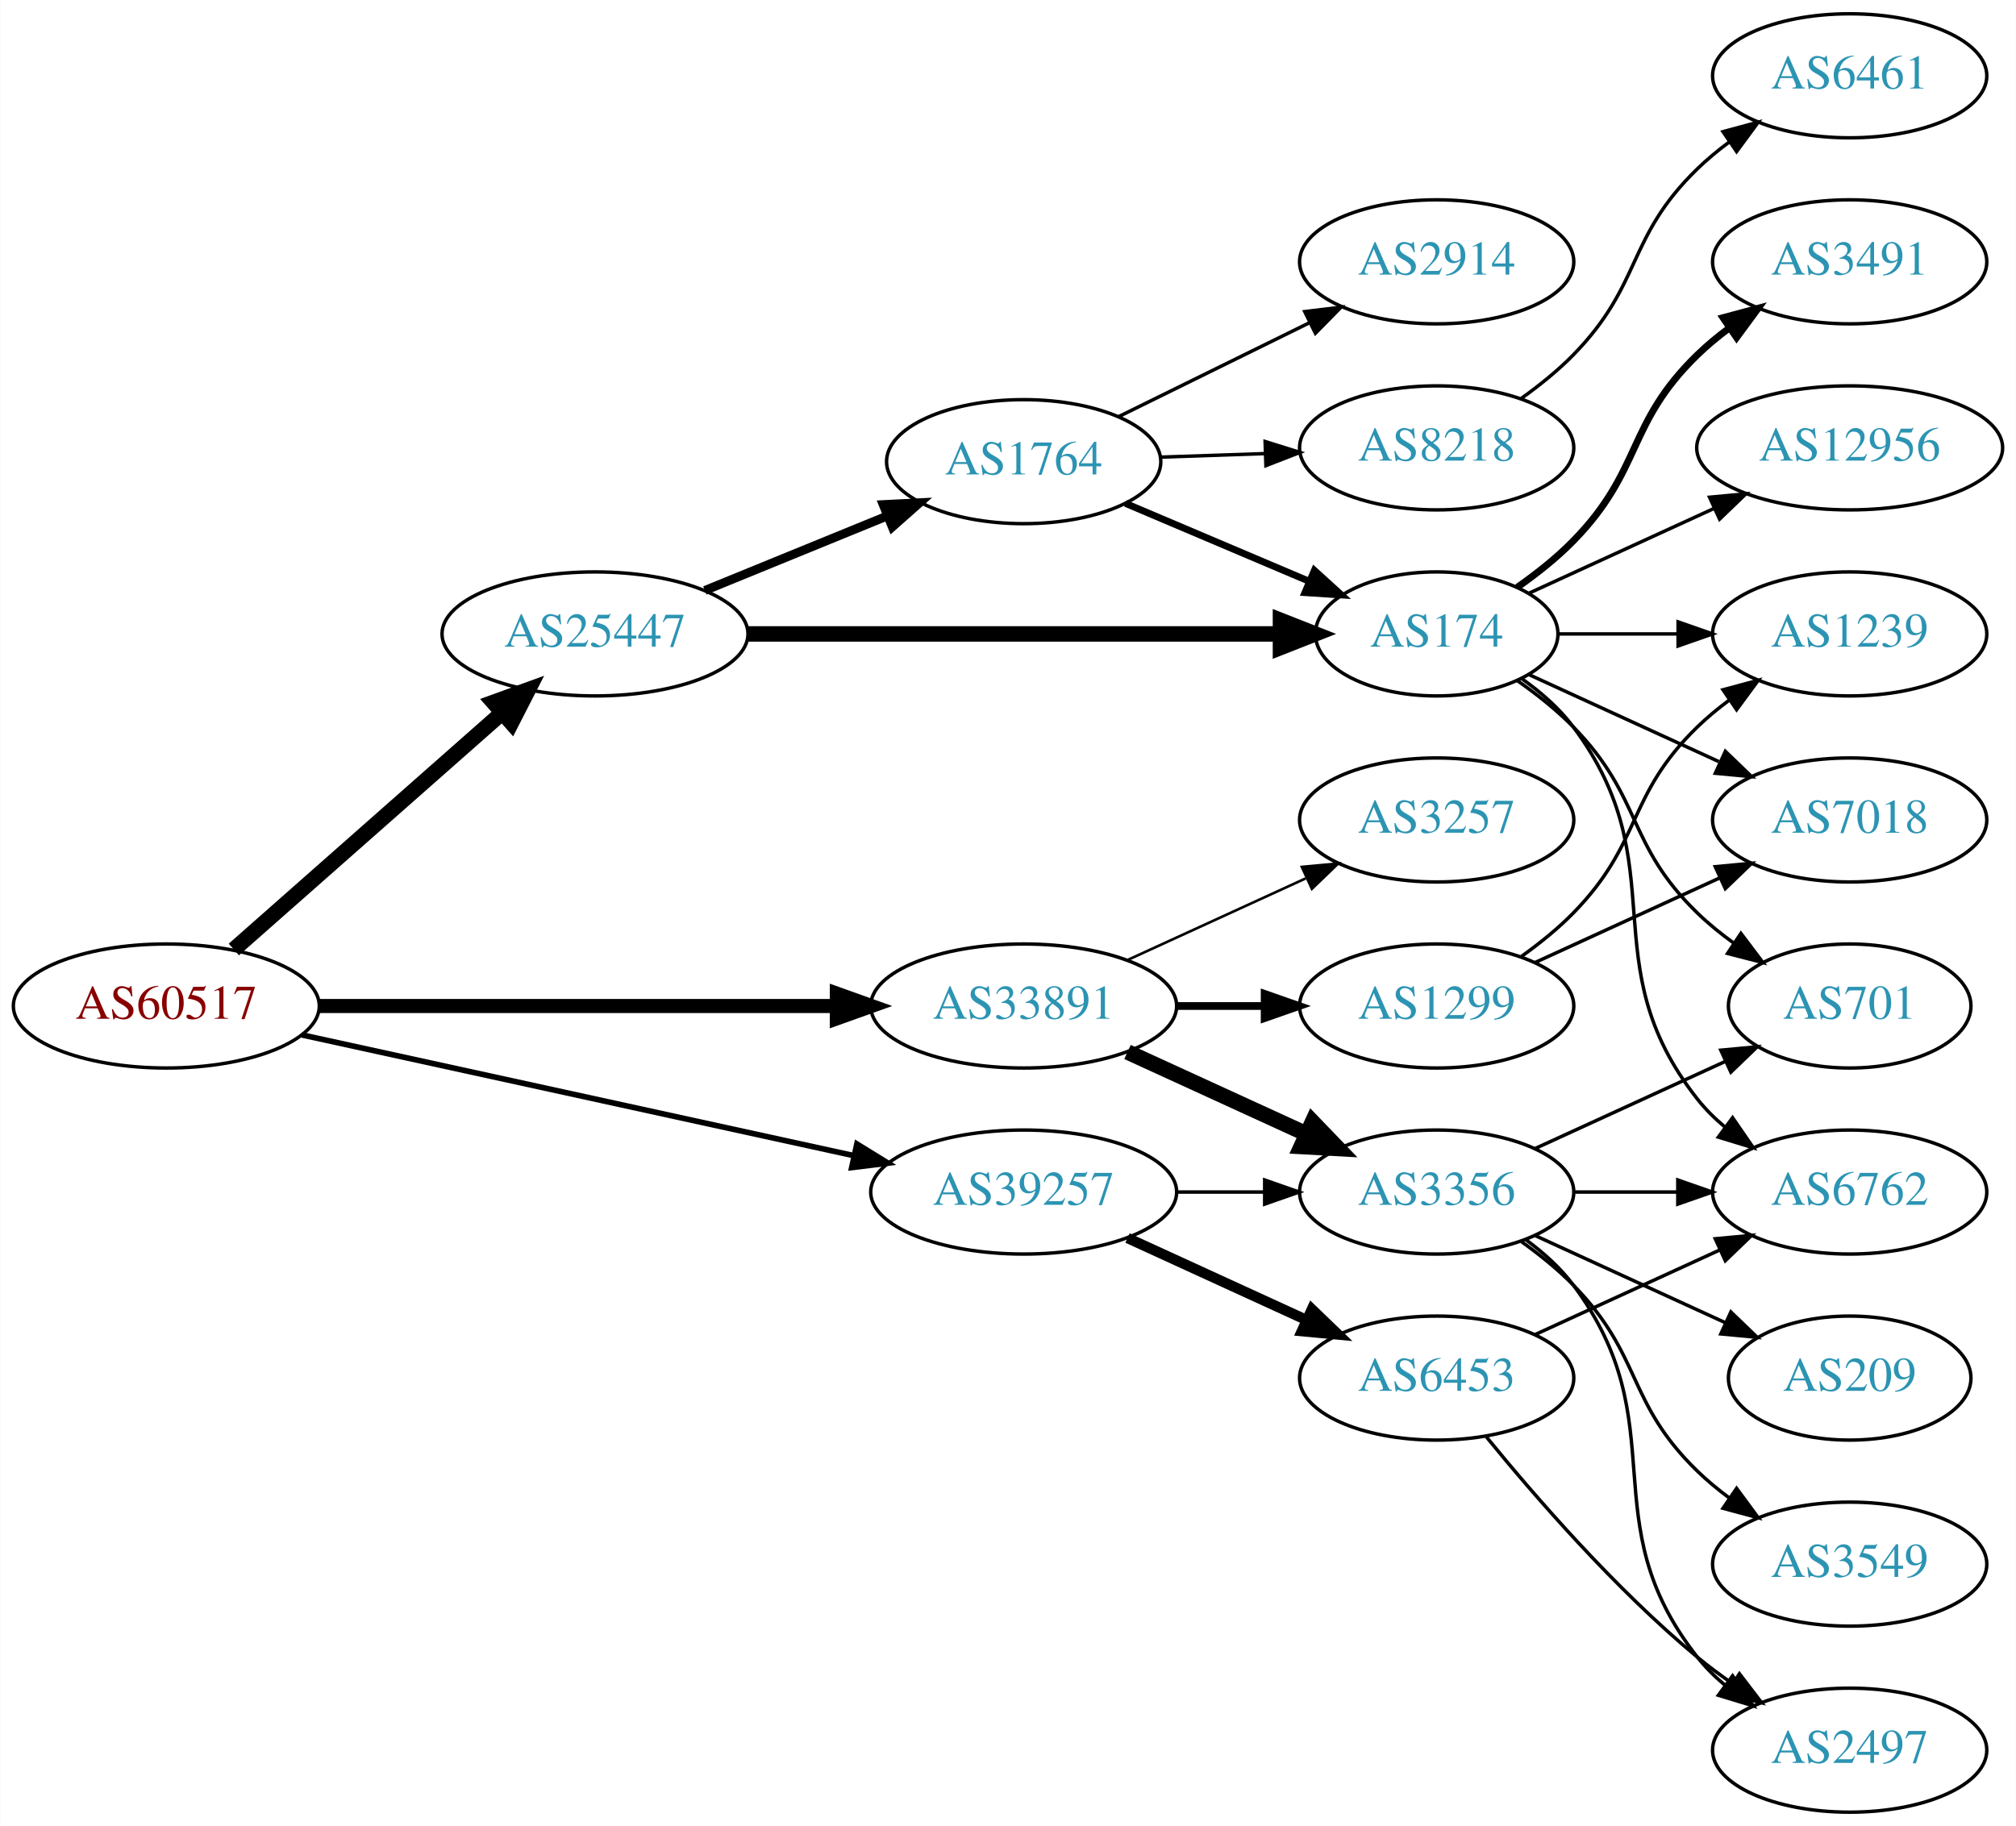
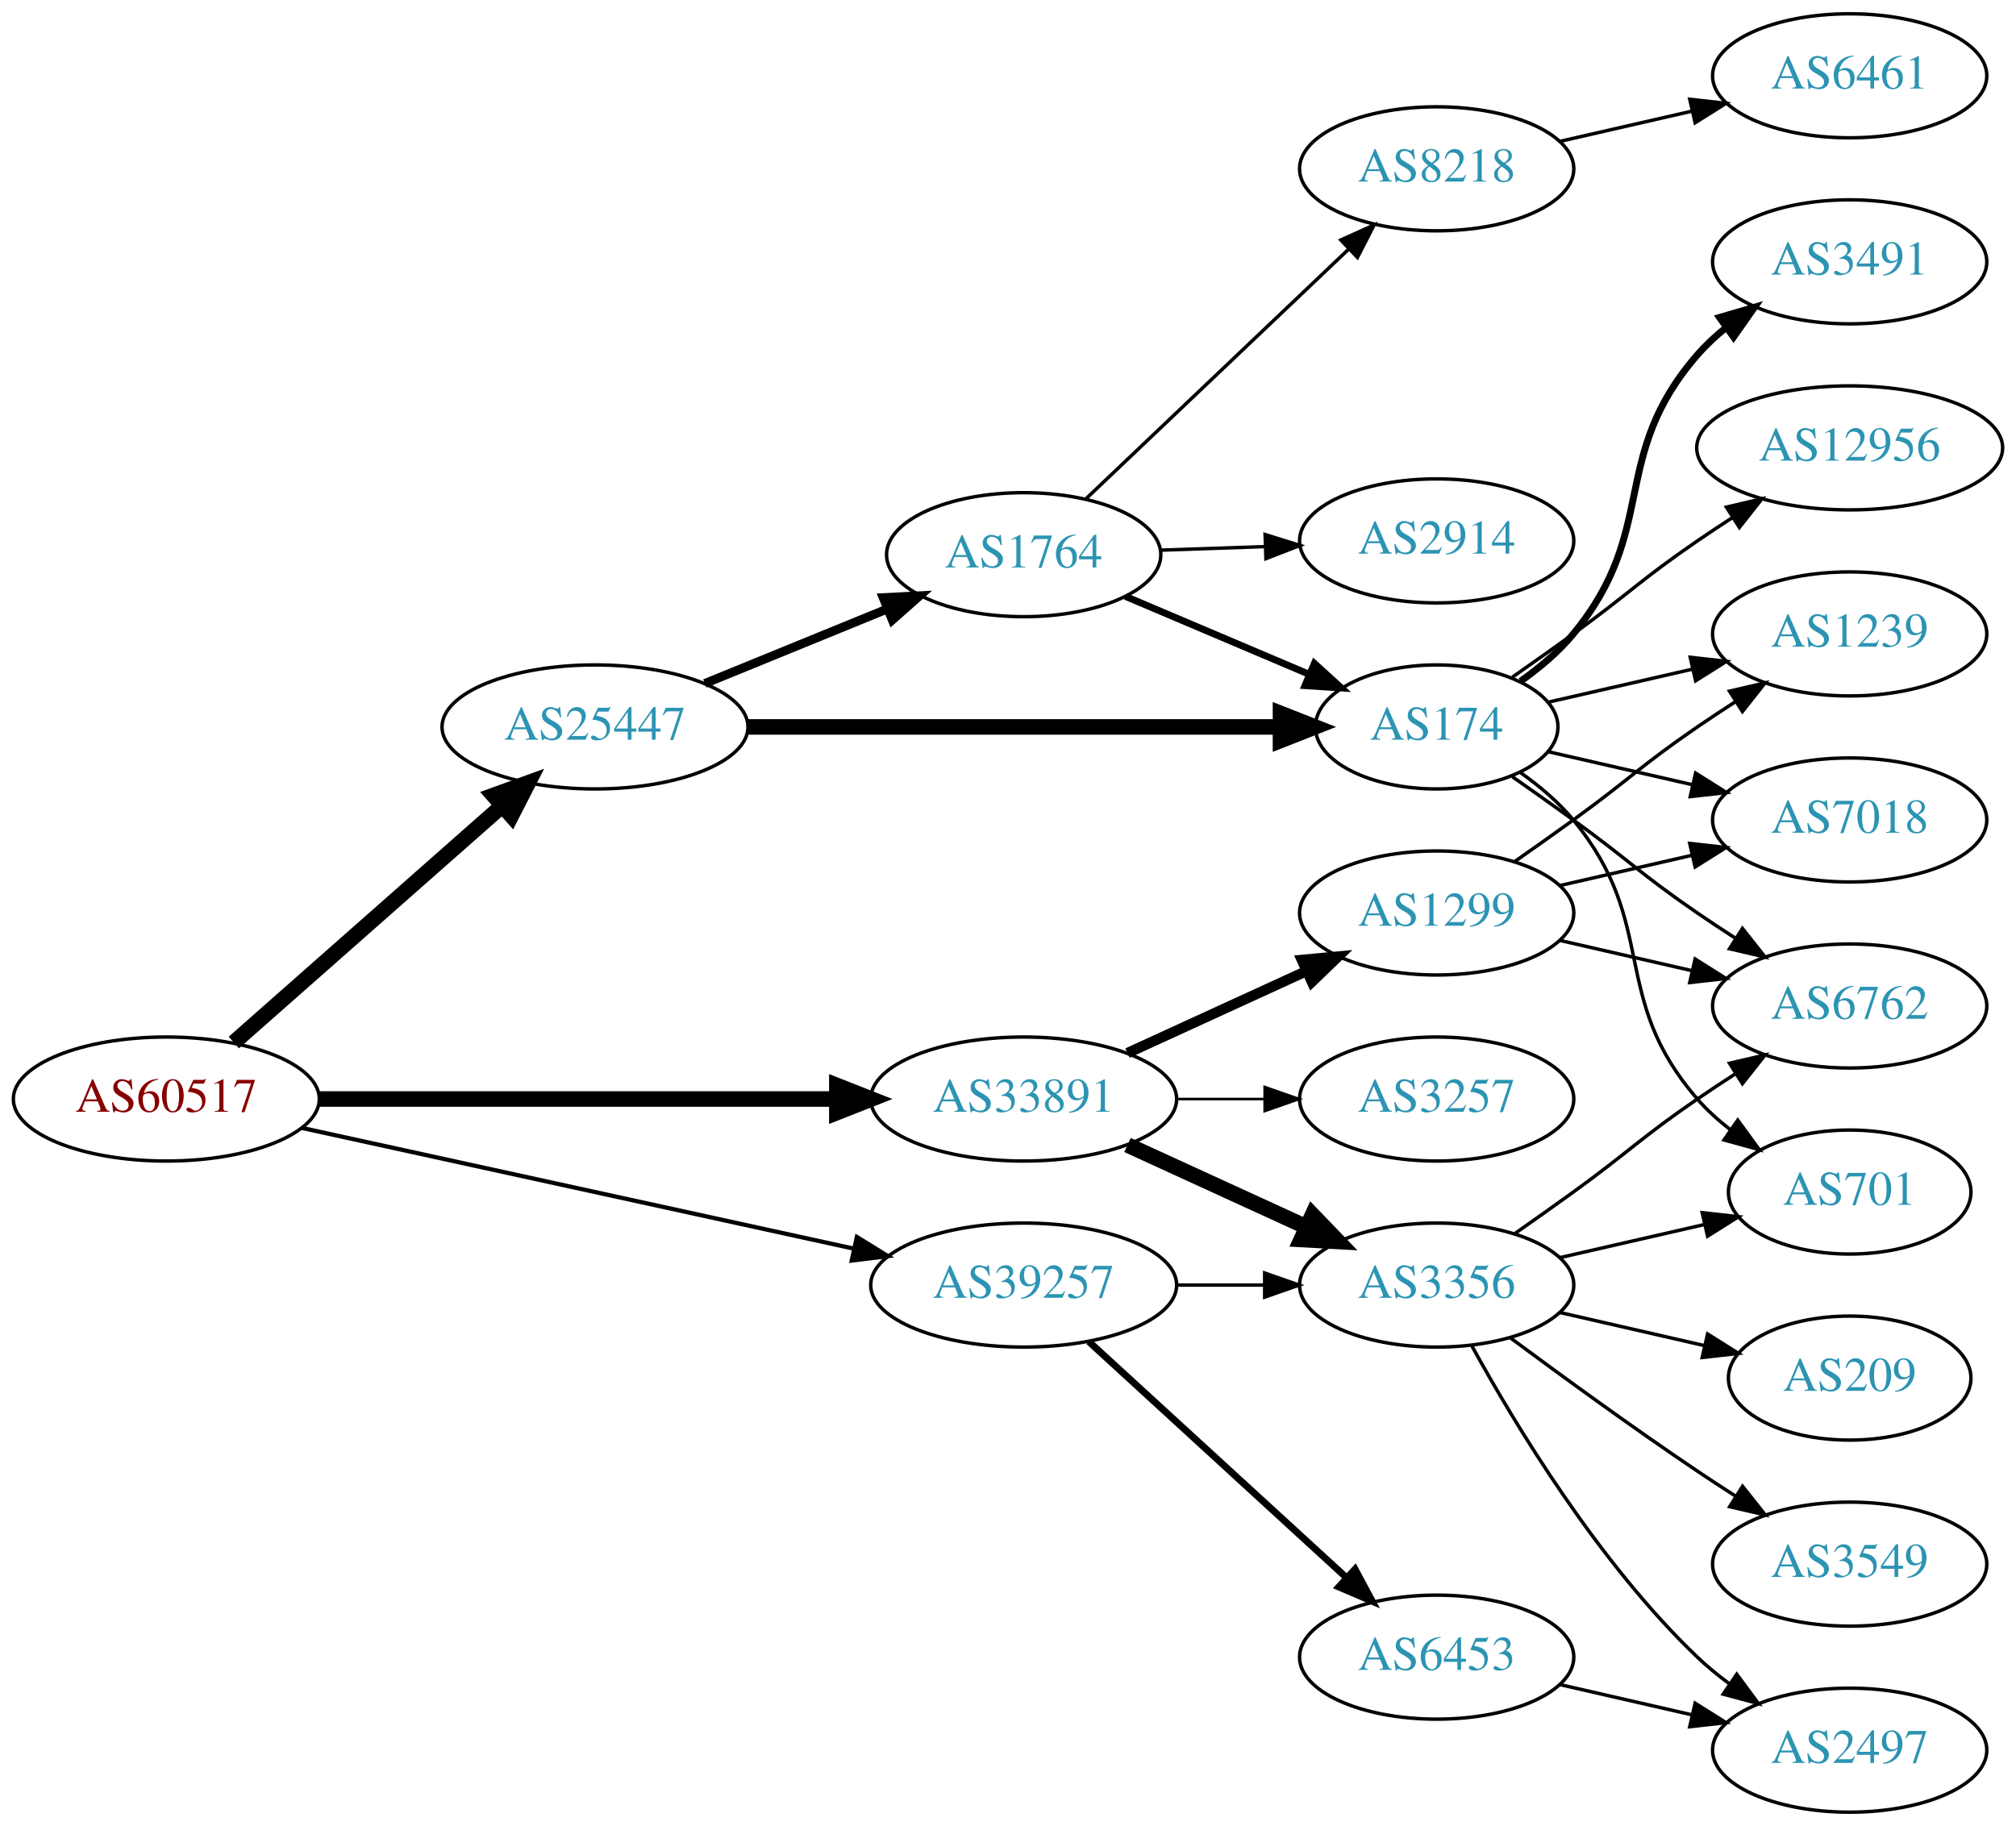
<svg xmlns="http://www.w3.org/2000/svg" xmlns:xlink="http://www.w3.org/1999/xlink" width="585pt" height="530pt" viewBox="0.00 0.00 584.86 530.00">
  <g id="graph0" class="graph" transform="scale(1 1) rotate(0) translate(4 526)">
    <polygon fill="white" stroke="none" points="-4,4 -4,-526 580.862,-526 580.862,4 -4,4" />
    <g id="node1" class="node">
      <g id="a_node1">
        <a xlink:href="/asn/60517" xlink:title="AS60517 ~ AS-CABLEVISION [AT]">
-           <ellipse fill="#ffffff" stroke="black" cx="44.196" cy="-234" rx="44.393" ry="18" />
-           <text text-anchor="middle" x="44.196" y="-230.3" font-family="Times,serif" font-size="14.00" fill="#880000">AS60517</text>
+           <ellipse fill="#ffffff" stroke="black" cx="44.196" cy="-207" rx="44.393" ry="18" />
+           <text text-anchor="middle" x="44.196" y="-203.3" font-family="Times,serif" font-size="14.00" fill="#880000">AS60517</text>
        </a>
      </g>
    </g>
    <g id="node2" class="node">
      <g id="a_node2">
        <a xlink:href="/asn/25447" xlink:title="AS25447 ~ Hackl-Str. 1, Object 2, OG2 [AT]">
-           <ellipse fill="#ffffff" stroke="black" cx="168.588" cy="-342" rx="44.393" ry="18" />
-           <text text-anchor="middle" x="168.588" y="-338.3" font-family="Times,serif" font-size="14.00" fill="#2c94b3">AS25447</text>
+           <ellipse fill="#ffffff" stroke="black" cx="168.588" cy="-315" rx="44.393" ry="18" />
+           <text text-anchor="middle" x="168.588" y="-311.3" font-family="Times,serif" font-size="14.00" fill="#2c94b3">AS25447</text>
        </a>
      </g>
    </g>
    <g id="edge1" class="edge">
-       <path fill="none" stroke="black" stroke-width="4.5" d="M63.785,-250.403C84.482,-268.667 118.089,-298.322 141.434,-318.921" />
-       <polygon fill="black" stroke="black" stroke-width="4.5" points="139.122,-322.133 149.226,-325.797 144.333,-316.228 139.122,-322.133" />
+       <path fill="none" stroke="black" stroke-width="4.5" d="M63.785,-223.403C84.482,-241.667 118.089,-271.322 141.434,-291.921" />
+       <polygon fill="black" stroke="black" stroke-width="4.5" points="139.122,-295.133 149.226,-298.797 144.333,-289.228 139.122,-295.133" />
    </g>
    <g id="node3" class="node">
      <g id="a_node3">
        <a xlink:href="/asn/33891" xlink:title="AS33891 ~ CORE-BACKBONE GMBH GLOBAL NETWORK [DE]">
-           <ellipse fill="#ffffff" stroke="black" cx="292.98" cy="-234" rx="44.393" ry="18" />
-           <text text-anchor="middle" x="292.98" y="-230.3" font-family="Times,serif" font-size="14.00" fill="#2c94b3">AS33891</text>
+           <ellipse fill="#ffffff" stroke="black" cx="292.98" cy="-207" rx="44.393" ry="18" />
+           <text text-anchor="middle" x="292.98" y="-203.3" font-family="Times,serif" font-size="14.00" fill="#2c94b3">AS33891</text>
        </a>
      </g>
    </g>
    <g id="edge2" class="edge">
-       <path fill="none" stroke="black" stroke-width="4.091" d="M88.465,-234C130.273,-234 193.702,-234 238.62,-234" />
-       <polygon fill="black" stroke="black" stroke-width="4.091" points="238.761,-237.58 248.761,-234 238.761,-230.421 238.761,-237.58" />
+       <path fill="none" stroke="black" stroke-width="4.5" d="M88.465,-207C130.273,-207 193.702,-207 238.62,-207" />
+       <polygon fill="black" stroke="black" stroke-width="4.5" points="238.761,-210.938 248.761,-207 238.761,-203.063 238.761,-210.938" />
    </g>
    <g id="node4" class="node">
      <g id="a_node4">
        <a xlink:href="/asn/39257" xlink:title="AS39257 ~ INC [DE]">
-           <ellipse fill="#ffffff" stroke="black" cx="292.98" cy="-180" rx="44.393" ry="18" />
-           <text text-anchor="middle" x="292.98" y="-176.3" font-family="Times,serif" font-size="14.00" fill="#2c94b3">AS39257</text>
+           <ellipse fill="#ffffff" stroke="black" cx="292.98" cy="-153" rx="44.393" ry="18" />
+           <text text-anchor="middle" x="292.98" y="-149.3" font-family="Times,serif" font-size="14.00" fill="#2c94b3">AS39257</text>
        </a>
      </g>
    </g>
    <g id="edge3" class="edge">
-       <path fill="none" stroke="black" stroke-width="1.636" d="M83.485,-225.622C126.622,-216.183 196.813,-200.824 243.681,-190.569" />
-       <polygon fill="black" stroke="black" stroke-width="1.636" points="244.581,-193.955 253.601,-188.398 243.084,-187.116 244.581,-193.955" />
+       <path fill="none" stroke="black" stroke-width="1.227" d="M83.485,-198.622C126.622,-189.183 196.813,-173.824 243.681,-163.569" />
+       <polygon fill="black" stroke="black" stroke-width="1.227" points="244.581,-166.955 253.601,-161.398 243.084,-160.116 244.581,-166.955" />
    </g>
    <g id="node5" class="node">
      <g id="a_node5">
        <a xlink:href="/asn/1764" xlink:title="AS1764 ~ NEXTLAYER-AS [AT]">
-           <ellipse fill="#ffffff" stroke="black" cx="292.98" cy="-392" rx="39.794" ry="18" />
-           <text text-anchor="middle" x="292.98" y="-388.3" font-family="Times,serif" font-size="14.00" fill="#2c94b3">AS1764</text>
+           <ellipse fill="#ffffff" stroke="black" cx="292.98" cy="-365" rx="39.794" ry="18" />
+           <text text-anchor="middle" x="292.98" y="-361.3" font-family="Times,serif" font-size="14.00" fill="#2c94b3">AS1764</text>
        </a>
      </g>
    </g>
    <g id="edge4" class="edge">
-       <path fill="none" stroke="black" stroke-width="2.571" d="M200.473,-354.617C216.456,-361.147 236.13,-369.184 253.135,-376.131" />
-       <polygon fill="black" stroke="black" stroke-width="2.571" points="252.21,-379.534 262.791,-380.075 254.857,-373.053 252.21,-379.534" />
+       <path fill="none" stroke="black" stroke-width="2.571" d="M200.473,-327.617C216.456,-334.147 236.13,-342.184 253.135,-349.131" />
+       <polygon fill="black" stroke="black" stroke-width="2.571" points="252.21,-352.534 262.791,-353.075 254.857,-346.053 252.21,-352.534" />
    </g>
    <g id="node6" class="node">
      <g id="a_node6">
        <a xlink:href="/asn/174" xlink:title="AS174 ~ Cogent Communications [US]">
-           <ellipse fill="#ffffff" stroke="black" cx="412.823" cy="-342" rx="35.194" ry="18" />
-           <text text-anchor="middle" x="412.823" y="-338.3" font-family="Times,serif" font-size="14.00" fill="#2c94b3">AS174</text>
+           <ellipse fill="#ffffff" stroke="black" cx="412.823" cy="-315" rx="35.194" ry="18" />
+           <text text-anchor="middle" x="412.823" y="-311.3" font-family="Times,serif" font-size="14.00" fill="#2c94b3">AS174</text>
        </a>
      </g>
    </g>
    <g id="edge5" class="edge">
-       <path fill="none" stroke="black" stroke-width="4.5" d="M212.895,-342C256.486,-342 323.395,-342 367.384,-342" />
-       <polygon fill="black" stroke="black" stroke-width="4.5" points="367.498,-345.938 377.498,-342 367.498,-338.063 367.498,-345.938" />
+       <path fill="none" stroke="black" stroke-width="4.5" d="M212.895,-315C256.486,-315 323.395,-315 367.384,-315" />
+       <polygon fill="black" stroke="black" stroke-width="4.5" points="367.498,-318.938 377.498,-315 367.498,-311.063 367.498,-318.938" />
    </g>
    <g id="node16" class="node">
      <g id="a_node16">
-         <a xlink:href="/asn/1299" xlink:title="AS1299 ~ Telia Carrier [EU]">
-           <ellipse fill="#ffffff" stroke="black" cx="412.823" cy="-234" rx="39.794" ry="18" />
-           <text text-anchor="middle" x="412.823" y="-230.3" font-family="Times,serif" font-size="14.00" fill="#2c94b3">AS1299</text>
+         <a xlink:href="/asn/3257" xlink:title="AS3257 ~ GTT [DE]">
+           <ellipse fill="#ffffff" stroke="black" cx="412.823" cy="-207" rx="39.794" ry="18" />
+           <text text-anchor="middle" x="412.823" y="-203.3" font-family="Times,serif" font-size="14.00" fill="#2c94b3">AS3257</text>
        </a>
      </g>
    </g>
    <g id="edge16" class="edge">
-       <path fill="none" stroke="black" stroke-width="2.25" d="M337.191,-234C345.504,-234 354.267,-234 362.749,-234" />
-       <polygon fill="black" stroke="black" stroke-width="2.25" points="362.908,-237.5 372.908,-234 362.908,-230.5 362.908,-237.5" />
+       <path fill="none" stroke="black" stroke-width="0.75" d="M337.191,-207C345.504,-207 354.267,-207 362.749,-207" />
+       <polygon fill="black" stroke="black" stroke-width="0.75" points="362.908,-210.5 372.908,-207 362.908,-203.5 362.908,-210.5" />
    </g>
    <g id="node17" class="node">
      <g id="a_node17">
        <a xlink:href="/asn/3356" xlink:title="AS3356 ~ Level 3 Parent, LLC [US]">
-           <ellipse fill="#ffffff" stroke="black" cx="412.823" cy="-180" rx="39.794" ry="18" />
-           <text text-anchor="middle" x="412.823" y="-176.3" font-family="Times,serif" font-size="14.00" fill="#2c94b3">AS3356</text>
+           <ellipse fill="#ffffff" stroke="black" cx="412.823" cy="-153" rx="39.794" ry="18" />
+           <text text-anchor="middle" x="412.823" y="-149.3" font-family="Times,serif" font-size="14.00" fill="#2c94b3">AS3356</text>
        </a>
      </g>
    </g>
    <g id="edge17" class="edge">
-       <path fill="none" stroke="black" stroke-width="4.5" d="M323.11,-220.652C338.721,-213.498 358.119,-204.609 374.791,-196.97" />
-       <polygon fill="black" stroke="black" stroke-width="4.5" points="376.792,-200.384 384.243,-192.638 373.512,-193.225 376.792,-200.384" />
+       <path fill="none" stroke="black" stroke-width="4.5" d="M323.11,-193.652C338.721,-186.498 358.119,-177.609 374.791,-169.97" />
+       <polygon fill="black" stroke="black" stroke-width="4.5" points="376.792,-173.384 384.243,-165.638 373.512,-166.225 376.792,-173.384" />
    </g>
    <g id="node18" class="node">
      <g id="a_node18">
-         <a xlink:href="/asn/3257" xlink:title="AS3257 ~ GTT [DE]">
-           <ellipse fill="#ffffff" stroke="black" cx="412.823" cy="-288" rx="39.794" ry="18" />
-           <text text-anchor="middle" x="412.823" y="-284.3" font-family="Times,serif" font-size="14.00" fill="#2c94b3">AS3257</text>
+         <a xlink:href="/asn/1299" xlink:title="AS1299 ~ Telia Carrier [EU]">
+           <ellipse fill="#ffffff" stroke="black" cx="412.823" cy="-261" rx="39.794" ry="18" />
+           <text text-anchor="middle" x="412.823" y="-257.3" font-family="Times,serif" font-size="14.00" fill="#2c94b3">AS1299</text>
        </a>
      </g>
    </g>
    <g id="edge18" class="edge">
-       <path fill="none" stroke="black" stroke-width="0.75" d="M323.11,-247.348C338.721,-254.502 358.119,-263.391 374.791,-271.03" />
-       <polygon fill="black" stroke="black" stroke-width="0.75" points="373.694,-274.378 384.243,-275.362 376.61,-268.014 373.694,-274.378" />
-     </g>
-     <g id="edge26" class="edge">
-       <path fill="none" stroke="black" d="M337.191,-180C345.504,-180 354.267,-180 362.749,-180" />
-       <polygon fill="black" stroke="black" points="362.908,-183.5 372.908,-180 362.908,-176.5 362.908,-183.5" />
+       <path fill="none" stroke="black" stroke-width="3" d="M323.11,-220.348C338.721,-227.502 358.119,-236.391 374.791,-244.03" />
+       <polygon fill="black" stroke="black" stroke-width="3" points="373.694,-247.378 384.243,-248.362 376.61,-241.014 373.694,-247.378" />
+     </g>
+     <g id="edge28" class="edge">
+       <path fill="none" stroke="black" d="M337.191,-153C345.504,-153 354.267,-153 362.749,-153" />
+       <polygon fill="black" stroke="black" points="362.908,-156.5 372.908,-153 362.908,-149.5 362.908,-156.5" />
    </g>
    <g id="node22" class="node">
      <g id="a_node22">
        <a xlink:href="/asn/6453" xlink:title="AS6453 ~ TATA COMMUNICATIONS (AMERICA) INC [US]">
-           <ellipse fill="#ffffff" stroke="black" cx="412.823" cy="-126" rx="39.794" ry="18" />
-           <text text-anchor="middle" x="412.823" y="-122.3" font-family="Times,serif" font-size="14.00" fill="#2c94b3">AS6453</text>
+           <ellipse fill="#ffffff" stroke="black" cx="412.823" cy="-45" rx="39.794" ry="18" />
+           <text text-anchor="middle" x="412.823" y="-41.3" font-family="Times,serif" font-size="14.00" fill="#2c94b3">AS6453</text>
        </a>
      </g>
    </g>
    <g id="edge27" class="edge">
-       <path fill="none" stroke="black" stroke-width="3" d="M323.11,-166.652C338.721,-159.498 358.119,-150.609 374.791,-142.97" />
-       <polygon fill="black" stroke="black" stroke-width="3" points="376.61,-145.986 384.243,-138.638 373.694,-139.622 376.61,-145.986" />
+       <path fill="none" stroke="black" stroke-width="2" d="M311.878,-136.597C331.806,-118.333 364.164,-88.678 386.641,-68.079" />
+       <polygon fill="black" stroke="black" stroke-width="2" points="389.135,-70.54 394.143,-61.203 384.406,-65.38 389.135,-70.54" />
    </g>
    <g id="edge6" class="edge">
-       <path fill="none" stroke="black" stroke-width="2" d="M322.507,-379.896C338.45,-373.132 358.483,-364.632 375.533,-357.397" />
-       <polygon fill="black" stroke="black" stroke-width="2" points="377.336,-360.435 385.175,-353.307 374.602,-353.991 377.336,-360.435" />
+       <path fill="none" stroke="black" stroke-width="2" d="M322.507,-352.896C338.45,-346.132 358.483,-337.632 375.533,-330.397" />
+       <polygon fill="black" stroke="black" stroke-width="2" points="377.336,-333.435 385.175,-326.307 374.602,-326.991 377.336,-333.435" />
    </g>
    <g id="node7" class="node">
      <g id="a_node7">
        <a xlink:href="/asn/2914" xlink:title="AS2914 ~ NTT America, Inc. [US]">
-           <ellipse fill="#ffffff" stroke="black" cx="412.823" cy="-450" rx="39.794" ry="18" />
-           <text text-anchor="middle" x="412.823" y="-446.3" font-family="Times,serif" font-size="14.00" fill="#2c94b3">AS2914</text>
+           <ellipse fill="#ffffff" stroke="black" cx="412.823" cy="-369" rx="39.794" ry="18" />
+           <text text-anchor="middle" x="412.823" y="-365.3" font-family="Times,serif" font-size="14.00" fill="#2c94b3">AS2914</text>
        </a>
      </g>
    </g>
    <g id="edge7" class="edge">
-       <path fill="none" stroke="black" d="M320.427,-405.016C336.838,-413.094 358.137,-423.577 376.045,-432.391" />
-       <polygon fill="black" stroke="black" points="374.54,-435.551 385.057,-436.826 377.631,-429.27 374.54,-435.551" />
+       <path fill="none" stroke="black" d="M332.566,-366.31C342.333,-366.641 352.949,-367.002 363.144,-367.348" />
+       <polygon fill="black" stroke="black" points="363.037,-370.846 373.15,-367.687 363.275,-363.85 363.037,-370.846" />
    </g>
    <g id="node8" class="node">
      <g id="a_node8">
        <a xlink:href="/asn/8218" xlink:title="AS8218 ~ legacy Neotelecoms [FR]">
-           <ellipse fill="#ffffff" stroke="black" cx="412.823" cy="-396" rx="39.794" ry="18" />
-           <text text-anchor="middle" x="412.823" y="-392.3" font-family="Times,serif" font-size="14.00" fill="#2c94b3">AS8218</text>
+           <ellipse fill="#ffffff" stroke="black" cx="412.823" cy="-477" rx="39.794" ry="18" />
+           <text text-anchor="middle" x="412.823" y="-473.3" font-family="Times,serif" font-size="14.00" fill="#2c94b3">AS8218</text>
        </a>
      </g>
    </g>
    <g id="edge8" class="edge">
-       <path fill="none" stroke="black" d="M332.566,-393.31C342.333,-393.641 352.949,-394.002 363.144,-394.348" />
-       <polygon fill="black" stroke="black" points="363.037,-397.846 373.15,-394.687 363.275,-390.85 363.037,-397.846" />
-     </g>
-     <g id="node9" class="node">
-       <g id="a_node9">
-         <a xlink:href="/asn/6762" xlink:title="AS6762 ~ TELECOM ITALIA SPARKLE S.p.A. [IT]">
-           <ellipse fill="#ffffff" stroke="black" cx="532.666" cy="-180" rx="39.794" ry="18" />
-           <text text-anchor="middle" x="532.666" y="-176.3" font-family="Times,serif" font-size="14.00" fill="#2c94b3">AS6762</text>
-         </a>
-       </g>
-     </g>
-     <g id="edge9" class="edge">
-       <path fill="none" stroke="black" d="M437.549,-328.989C443.046,-325.081 448.454,-320.378 452.469,-315 482.741,-274.458 457.171,-246.754 488.469,-207 490.794,-204.047 493.538,-201.33 496.497,-198.853" />
-       <polygon fill="black" stroke="black" points="498.69,-201.585 504.694,-192.855 494.557,-195.936 498.69,-201.585" />
+       <path fill="none" stroke="black" d="M311.116,-381.286C331.189,-400.364 364.592,-432.111 387.38,-453.769" />
+       <polygon fill="black" stroke="black" points="385.007,-456.342 394.667,-460.695 389.83,-451.268 385.007,-456.342" />
    </g>
    <g id="node10" class="node">
      <g id="a_node10">
+         <a xlink:href="/asn/3491" xlink:title="AS3491 ~ PCCW Global, Inc. [US]">
+           <ellipse fill="#ffffff" stroke="black" cx="532.666" cy="-450" rx="39.794" ry="18" />
+           <text text-anchor="middle" x="532.666" y="-446.3" font-family="Times,serif" font-size="14.00" fill="#2c94b3">AS3491</text>
+         </a>
+       </g>
+     </g>
+     <g id="edge10" class="edge">
+       <path fill="none" stroke="black" stroke-width="2" d="M437.196,-328.288C442.7,-332.191 448.199,-336.822 452.469,-342 477.534,-372.394 462.635,-393.258 488.469,-423 490.934,-425.838 493.771,-428.477 496.789,-430.906" />
+       <polygon fill="black" stroke="black" stroke-width="2" points="494.899,-433.858 505.067,-436.836 498.975,-428.167 494.899,-433.858" />
+     </g>
+     <g id="node11" class="node">
+       <g id="a_node11">
        <a xlink:href="/asn/7018" xlink:title="AS7018 ~ AT&amp;T Services, Inc. [US]">
          <ellipse fill="#ffffff" stroke="black" cx="532.666" cy="-288" rx="39.794" ry="18" />
          <text text-anchor="middle" x="532.666" y="-284.3" font-family="Times,serif" font-size="14.00" fill="#2c94b3">AS7018</text>
        </a>
      </g>
    </g>
-     <g id="edge10" class="edge">
-       <path fill="none" stroke="black" d="M439.684,-330.149C455.805,-322.762 476.807,-313.138 494.672,-304.952" />
-       <polygon fill="black" stroke="black" points="496.591,-307.923 504.224,-300.575 493.675,-301.559 496.591,-307.923" />
-     </g>
-     <g id="node11" class="node">
-       <g id="a_node11">
-         <a xlink:href="/asn/701" xlink:title="AS701 ~ UUNET [US]">
-           <ellipse fill="#ffffff" stroke="black" cx="532.666" cy="-234" rx="35.194" ry="18" />
-           <text text-anchor="middle" x="532.666" y="-230.3" font-family="Times,serif" font-size="14.00" fill="#2c94b3">AS701</text>
-         </a>
-       </g>
-     </g>
    <g id="edge11" class="edge">
-       <path fill="none" stroke="black" d="M436.206,-328.468C441.848,-324.51 447.661,-319.914 452.469,-315 472.642,-294.383 467.776,-281.094 488.469,-261 491.697,-257.866 495.348,-254.911 499.126,-252.188" />
-       <polygon fill="black" stroke="black" points="501.105,-255.075 507.486,-246.617 497.224,-249.25 501.105,-255.075" />
+       <path fill="none" stroke="black" d="M445.093,-307.835C457.932,-304.894 473.037,-301.433 487.004,-298.233" />
+       <polygon fill="black" stroke="black" points="487.959,-301.605 496.925,-295.96 486.396,-294.781 487.959,-301.605" />
    </g>
    <g id="node12" class="node">
      <g id="a_node12">
-         <a xlink:href="/asn/3491" xlink:title="AS3491 ~ PCCW Global, Inc. [US]">
-           <ellipse fill="#ffffff" stroke="black" cx="532.666" cy="-450" rx="39.794" ry="18" />
-           <text text-anchor="middle" x="532.666" y="-446.3" font-family="Times,serif" font-size="14.00" fill="#2c94b3">AS3491</text>
+         <a xlink:href="/asn/1239" xlink:title="AS1239 ~ Sprint [US]">
+           <ellipse fill="#ffffff" stroke="black" cx="532.666" cy="-342" rx="39.794" ry="18" />
+           <text text-anchor="middle" x="532.666" y="-338.3" font-family="Times,serif" font-size="14.00" fill="#2c94b3">AS1239</text>
        </a>
      </g>
    </g>
    <g id="edge12" class="edge">
-       <path fill="none" stroke="black" stroke-width="2" d="M436.206,-355.532C441.848,-359.49 447.661,-364.086 452.469,-369 472.642,-389.617 467.776,-402.906 488.469,-423 491.315,-425.763 494.488,-428.386 497.789,-430.834" />
-       <polygon fill="black" stroke="black" stroke-width="2" points="495.905,-433.786 506.136,-436.538 499.854,-428.006 495.905,-433.786" />
+       <path fill="none" stroke="black" d="M445.093,-322.165C457.932,-325.106 473.037,-328.567 487.004,-331.767" />
+       <polygon fill="black" stroke="black" points="486.396,-335.219 496.925,-334.04 487.959,-328.395 486.396,-335.219" />
    </g>
    <g id="node13" class="node">
      <g id="a_node13">
+         <a xlink:href="/asn/701" xlink:title="AS701 ~ UUNET [US]">
+           <ellipse fill="#ffffff" stroke="black" cx="532.666" cy="-180" rx="35.194" ry="18" />
+           <text text-anchor="middle" x="532.666" y="-176.3" font-family="Times,serif" font-size="14.00" fill="#2c94b3">AS701</text>
+         </a>
+       </g>
+     </g>
+     <g id="edge13" class="edge">
+       <path fill="none" stroke="black" d="M437.196,-301.712C442.7,-297.809 448.199,-293.178 452.469,-288 477.534,-257.606 462.635,-236.742 488.469,-207 491.275,-203.77 494.563,-200.797 498.05,-198.098" />
+       <polygon fill="black" stroke="black" points="500.184,-200.878 506.417,-192.31 496.202,-195.121 500.184,-200.878" />
+     </g>
+     <g id="node14" class="node">
+       <g id="a_node14">
        <a xlink:href="/asn/12956" xlink:title="AS12956 ~ TELXIUS [ES]">
          <ellipse fill="#ffffff" stroke="black" cx="532.666" cy="-396" rx="44.393" ry="18" />
          <text text-anchor="middle" x="532.666" y="-392.3" font-family="Times,serif" font-size="14.00" fill="#2c94b3">AS12956</text>
        </a>
      </g>
    </g>
-     <g id="edge13" class="edge">
-       <path fill="none" stroke="black" d="M439.684,-353.851C455.347,-361.028 475.619,-370.317 493.144,-378.348" />
-       <polygon fill="black" stroke="black" points="492.002,-381.675 502.551,-382.659 494.918,-375.311 492.002,-381.675" />
-     </g>
-     <g id="node14" class="node">
-       <g id="a_node14">
-         <a xlink:href="/asn/1239" xlink:title="AS1239 ~ Sprint [US]">
-           <ellipse fill="#ffffff" stroke="black" cx="532.666" cy="-342" rx="39.794" ry="18" />
-           <text text-anchor="middle" x="532.666" y="-338.3" font-family="Times,serif" font-size="14.00" fill="#2c94b3">AS1239</text>
-         </a>
-       </g>
-     </g>
    <g id="edge14" class="edge">
-       <path fill="none" stroke="black" d="M448.225,-342C459.049,-342 471.216,-342 482.843,-342" />
-       <polygon fill="black" stroke="black" points="482.874,-345.5 492.874,-342 482.874,-338.5 482.874,-345.5" />
+       <path fill="none" stroke="black" d="M434.773,-329.445C440.536,-333.471 446.768,-337.872 452.469,-342 468.669,-353.729 471.975,-357.689 488.469,-369 491.74,-371.243 495.191,-373.528 498.657,-375.773" />
+       <polygon fill="black" stroke="black" points="496.9,-378.803 507.215,-381.22 500.658,-372.898 496.9,-378.803" />
    </g>
    <g id="node15" class="node">
      <g id="a_node15">
+         <a xlink:href="/asn/6762" xlink:title="AS6762 ~ TELECOM ITALIA SPARKLE S.p.A. [IT]">
+           <ellipse fill="#ffffff" stroke="black" cx="532.666" cy="-234" rx="39.794" ry="18" />
+           <text text-anchor="middle" x="532.666" y="-230.3" font-family="Times,serif" font-size="14.00" fill="#2c94b3">AS6762</text>
+         </a>
+       </g>
+     </g>
+     <g id="edge15" class="edge">
+       <path fill="none" stroke="black" d="M434.773,-300.555C440.536,-296.529 446.768,-292.128 452.469,-288 468.669,-276.271 471.975,-272.311 488.469,-261 491.998,-258.581 495.735,-256.111 499.476,-253.698" />
+       <polygon fill="black" stroke="black" points="501.548,-256.528 508.117,-248.216 497.798,-250.618 501.548,-256.528" />
+     </g>
+     <g id="node9" class="node">
+       <g id="a_node9">
        <a xlink:href="/asn/6461" xlink:title="AS6461 ~ Zayo Bandwidth [US]">
          <ellipse fill="#ffffff" stroke="black" cx="532.666" cy="-504" rx="39.794" ry="18" />
          <text text-anchor="middle" x="532.666" y="-500.3" font-family="Times,serif" font-size="14.00" fill="#2c94b3">AS6461</text>
        </a>
      </g>
    </g>
-     <g id="edge15" class="edge">
-       <path fill="none" stroke="black" d="M437.417,-410.389C442.673,-414.148 448.005,-418.437 452.469,-423 472.642,-443.617 467.776,-456.906 488.469,-477 491.315,-479.763 494.488,-482.386 497.789,-484.834" />
-       <polygon fill="black" stroke="black" points="495.905,-487.786 506.136,-490.538 499.854,-482.006 495.905,-487.786" />
-     </g>
-     <g id="edge25" class="edge">
-       <path fill="none" stroke="black" d="M441.452,-246.661C457.409,-253.973 477.679,-263.261 494.962,-271.181" />
-       <polygon fill="black" stroke="black" points="493.661,-274.435 504.21,-275.419 496.577,-268.071 493.661,-274.435" />
-     </g>
-     <g id="edge24" class="edge">
-       <path fill="none" stroke="black" d="M437.417,-248.389C442.673,-252.148 448.005,-256.437 452.469,-261 472.642,-281.617 467.776,-294.906 488.469,-315 491.315,-317.763 494.488,-320.386 497.789,-322.834" />
-       <polygon fill="black" stroke="black" points="495.905,-325.786 506.136,-328.538 499.854,-320.006 495.905,-325.786" />
+     <g id="edge9" class="edge">
+       <path fill="none" stroke="black" d="M448.542,-484.955C460.542,-487.704 474.163,-490.825 486.856,-493.733" />
+       <polygon fill="black" stroke="black" points="486.258,-497.187 496.787,-496.009 487.821,-490.364 486.258,-497.187" />
+     </g>
+     <g id="edge23" class="edge">
+       <path fill="none" stroke="black" d="M448.542,-160.955C461.635,-163.955 476.657,-167.396 490.298,-170.522" />
+       <polygon fill="black" stroke="black" points="489.876,-174.016 500.405,-172.838 491.439,-167.193 489.876,-174.016" />
    </g>
    <g id="edge22" class="edge">
-       <path fill="none" stroke="black" d="M452.736,-180C462.289,-180 472.639,-180 482.601,-180" />
-       <polygon fill="black" stroke="black" points="482.794,-183.5 492.794,-180 482.794,-176.5 482.794,-183.5" />
-     </g>
-     <g id="edge19" class="edge">
-       <path fill="none" stroke="black" d="M441.452,-192.661C457.868,-200.183 478.85,-209.798 496.446,-217.861" />
-       <polygon fill="black" stroke="black" points="495.275,-221.174 505.824,-222.158 498.191,-214.811 495.275,-221.174" />
+       <path fill="none" stroke="black" d="M435.58,-168.009C441.114,-171.879 447.033,-176.064 452.469,-180 468.669,-191.729 471.975,-195.689 488.469,-207 491.998,-209.419 495.735,-211.889 499.476,-214.302" />
+       <polygon fill="black" stroke="black" points="497.798,-217.382 508.117,-219.784 501.548,-211.472 497.798,-217.382" />
    </g>
    <g id="node19" class="node">
      <g id="a_node19">
+         <a xlink:href="/asn/3549" xlink:title="AS3549 ~ Level 3 Parent, LLC [US]">
+           <ellipse fill="#ffffff" stroke="black" cx="532.666" cy="-72" rx="39.794" ry="18" />
+           <text text-anchor="middle" x="532.666" y="-68.3" font-family="Times,serif" font-size="14.00" fill="#2c94b3">AS3549</text>
+         </a>
+       </g>
+     </g>
+     <g id="edge19" class="edge">
+       <path fill="none" stroke="black" d="M434.153,-137.723C449.016,-126.696 469.76,-111.593 488.469,-99 492.018,-96.611 495.769,-94.161 499.517,-91.758" />
+       <polygon fill="black" stroke="black" points="501.585,-94.591 508.166,-86.288 497.843,-88.675 501.585,-94.591" />
+     </g>
+     <g id="node20" class="node">
+       <g id="a_node20">
        <a xlink:href="/asn/209" xlink:title="AS209 ~ CenturyLink Communications, LLC [US]">
          <ellipse fill="#ffffff" stroke="black" cx="532.666" cy="-126" rx="35.194" ry="18" />
          <text text-anchor="middle" x="532.666" y="-122.3" font-family="Times,serif" font-size="14.00" fill="#2c94b3">AS209</text>
        </a>
      </g>
    </g>
    <g id="edge20" class="edge">
-       <path fill="none" stroke="black" d="M441.452,-167.339C457.868,-159.817 478.85,-150.202 496.446,-142.139" />
-       <polygon fill="black" stroke="black" points="498.191,-145.189 505.824,-137.842 495.275,-138.826 498.191,-145.189" />
-     </g>
-     <g id="node20" class="node">
-       <g id="a_node20">
+       <path fill="none" stroke="black" d="M448.542,-145.045C461.635,-142.045 476.657,-138.604 490.298,-135.478" />
+       <polygon fill="black" stroke="black" points="491.439,-138.807 500.405,-133.162 489.876,-131.984 491.439,-138.807" />
+     </g>
+     <g id="node21" class="node">
+       <g id="a_node21">
        <a xlink:href="/asn/2497" xlink:title="AS2497 ~ Internet Initiative Japan Inc. [JP]">
          <ellipse fill="#ffffff" stroke="black" cx="532.666" cy="-18" rx="39.794" ry="18" />
          <text text-anchor="middle" x="532.666" y="-14.3" font-family="Times,serif" font-size="14.00" fill="#2c94b3">AS2497</text>
        </a>
      </g>
    </g>
    <g id="edge21" class="edge">
-       <path fill="none" stroke="black" d="M438.754,-166.118C443.83,-162.389 448.748,-157.984 452.469,-153 482.741,-112.458 457.171,-84.754 488.469,-45 490.794,-42.047 493.538,-39.33 496.497,-36.853" />
-       <polygon fill="black" stroke="black" points="498.69,-39.585 504.694,-30.855 494.557,-33.936 498.69,-39.585" />
-     </g>
-     <g id="node21" class="node">
-       <g id="a_node21">
-         <a xlink:href="/asn/3549" xlink:title="AS3549 ~ Level 3 Parent, LLC [US]">
-           <ellipse fill="#ffffff" stroke="black" cx="532.666" cy="-72" rx="39.794" ry="18" />
-           <text text-anchor="middle" x="532.666" y="-68.3" font-family="Times,serif" font-size="14.00" fill="#2c94b3">AS3549</text>
-         </a>
-       </g>
-     </g>
-     <g id="edge23" class="edge">
-       <path fill="none" stroke="black" d="M437.417,-165.611C442.673,-161.852 448.005,-157.563 452.469,-153 472.642,-132.383 467.776,-119.094 488.469,-99 491.315,-96.237 494.488,-93.614 497.789,-91.166" />
-       <polygon fill="black" stroke="black" points="499.854,-93.993 506.136,-85.462 495.905,-88.214 499.854,-93.993" />
-     </g>
-     <g id="edge28" class="edge">
-       <path fill="none" stroke="black" d="M441.452,-138.661C457.409,-145.973 477.679,-155.261 494.962,-163.181" />
-       <polygon fill="black" stroke="black" points="493.661,-166.435 504.21,-167.419 496.577,-160.071 493.661,-166.435" />
+       <path fill="none" stroke="black" d="M423.064,-135.287C435.61,-112.439 459.787,-72.389 488.469,-45 491.338,-42.261 494.527,-39.653 497.836,-37.215" />
+       <polygon fill="black" stroke="black" points="499.899,-40.044 506.195,-31.523 495.959,-34.258 499.899,-40.044" />
+     </g>
+     <g id="edge26" class="edge">
+       <path fill="none" stroke="black" d="M448.542,-268.955C460.542,-271.704 474.163,-274.825 486.856,-277.733" />
+       <polygon fill="black" stroke="black" points="486.258,-281.187 496.787,-280.009 487.821,-274.364 486.258,-281.187" />
+     </g>
+     <g id="edge24" class="edge">
+       <path fill="none" stroke="black" d="M435.58,-276.009C441.114,-279.879 447.033,-284.064 452.469,-288 468.669,-299.729 471.975,-303.689 488.469,-315 491.998,-317.419 495.735,-319.889 499.476,-322.302" />
+       <polygon fill="black" stroke="black" points="497.798,-325.382 508.117,-327.784 501.548,-319.472 497.798,-325.382" />
+     </g>
+     <g id="edge25" class="edge">
+       <path fill="none" stroke="black" d="M448.542,-253.045C460.542,-250.296 474.163,-247.175 486.856,-244.267" />
+       <polygon fill="black" stroke="black" points="487.821,-247.636 496.787,-241.991 486.258,-240.813 487.821,-247.636" />
    </g>
    <g id="edge29" class="edge">
-       <path fill="none" stroke="black" d="M427.242,-108.935C441.357,-91.625 464.771,-64.655 488.469,-45 491.686,-42.332 495.186,-39.73 498.757,-37.259" />
-       <polygon fill="black" stroke="black" points="500.68,-40.183 507.113,-31.764 496.835,-34.334 500.68,-40.183" />
+       <path fill="none" stroke="black" d="M448.542,-37.045C460.542,-34.296 474.163,-31.175 486.856,-28.267" />
+       <polygon fill="black" stroke="black" points="487.821,-31.636 496.787,-25.991 486.258,-24.813 487.821,-31.636" />
    </g>
  </g>
</svg>
